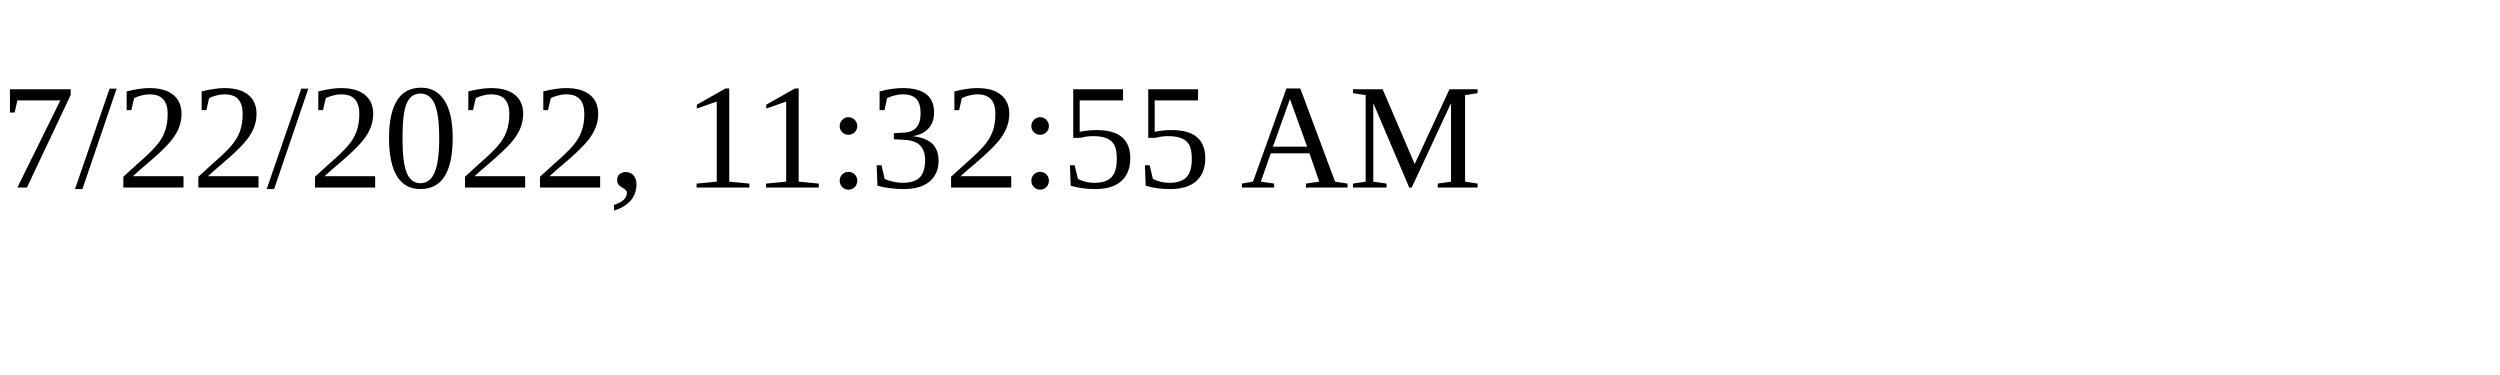
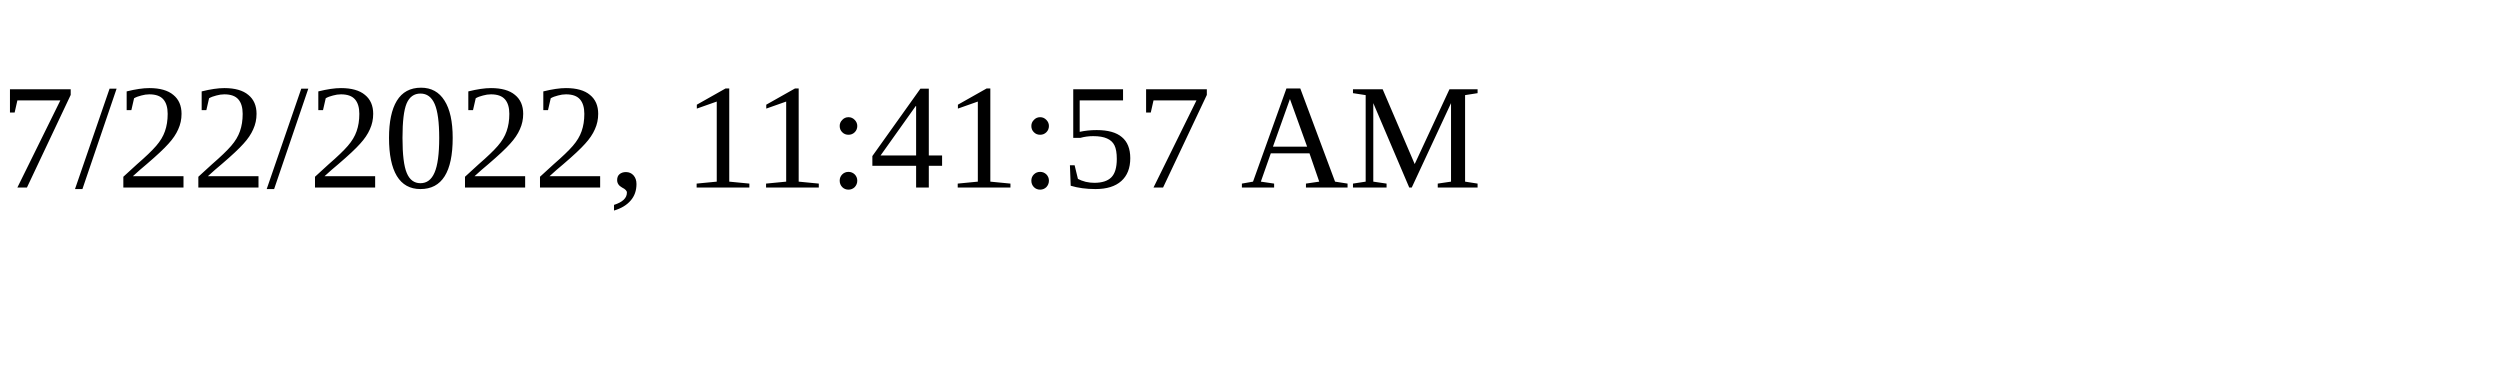
<svg xmlns="http://www.w3.org/2000/svg" height="30" width="200">
-   <text x="0" y="15">7/22/2022, 11:32:55 AM</text>
+   <text x="0" y="15">7/22/2022, 11:41:57 AM</text>
</svg>
